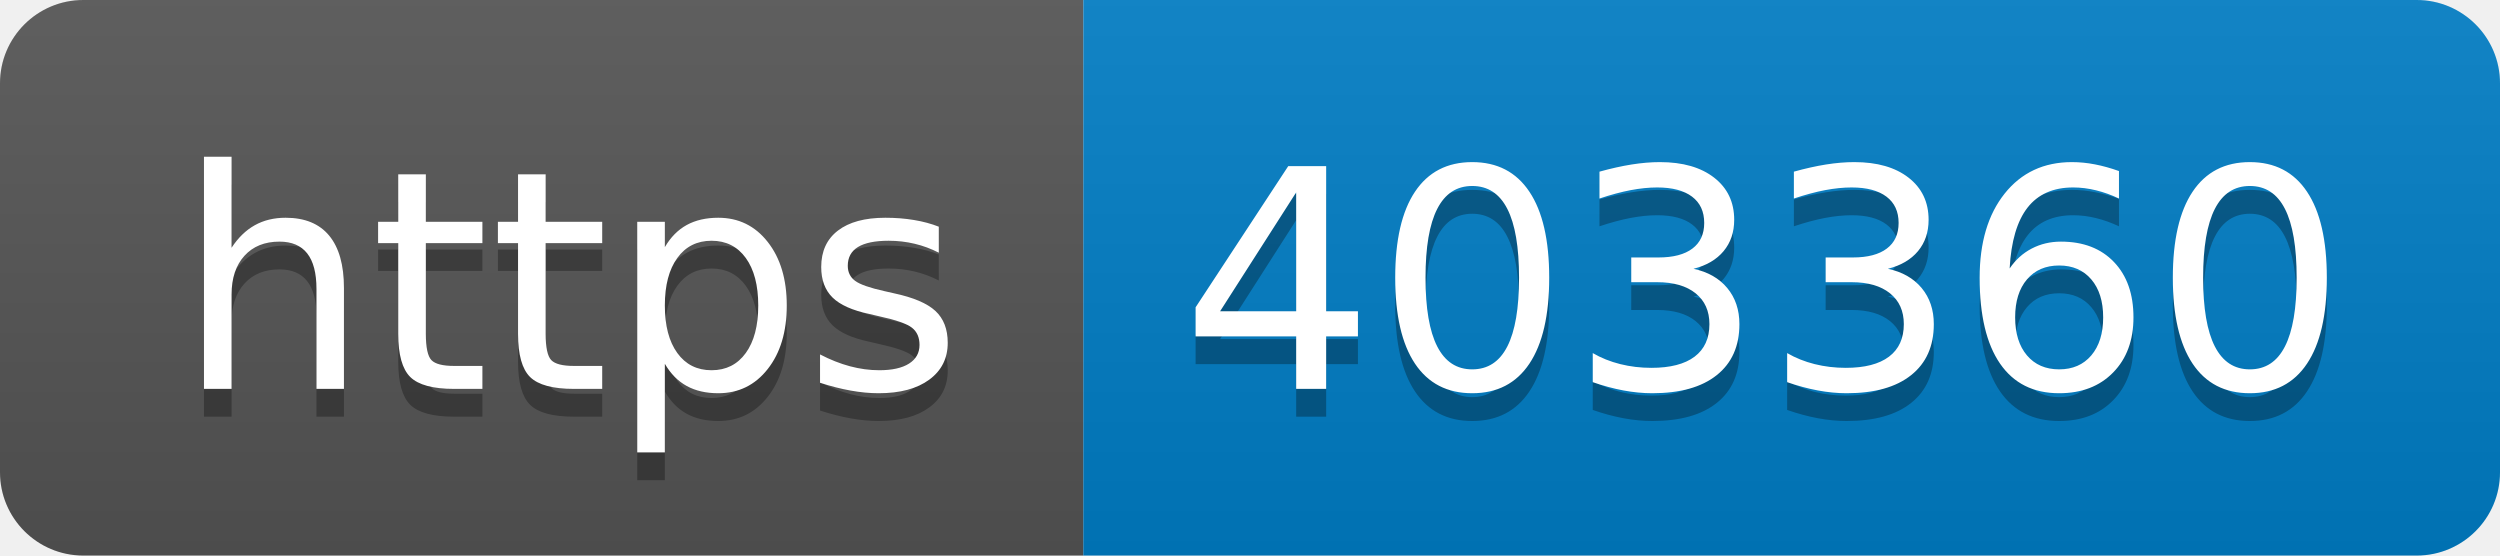
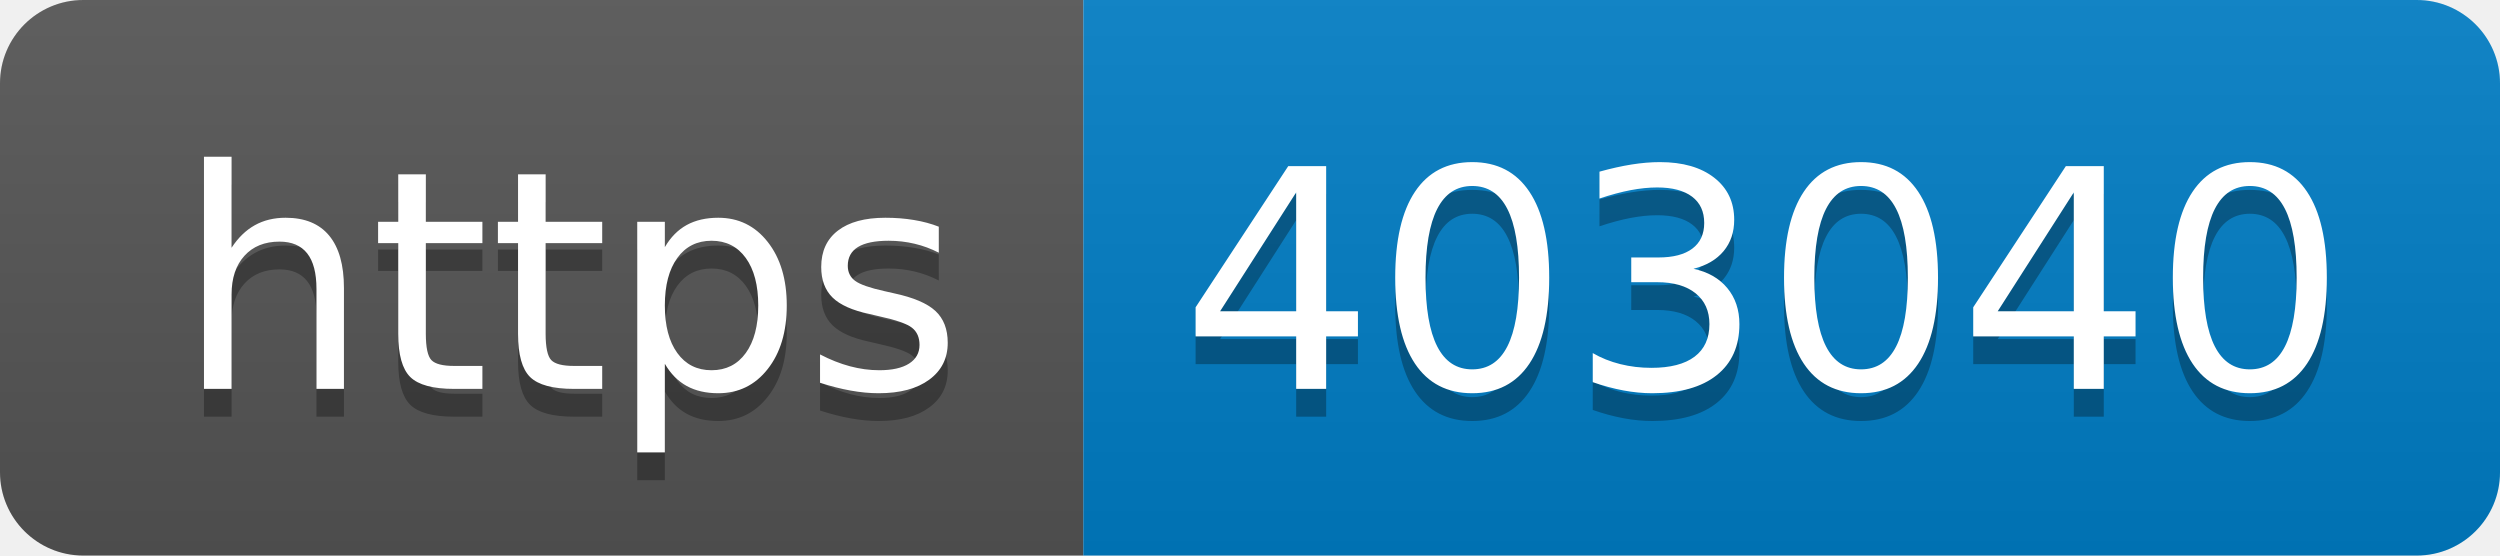
- <svg xmlns="http://www.w3.org/2000/svg" width="90" height="20" role="img" aria-label="https: 403360">
+ <svg xmlns="http://www.w3.org/2000/svg" width="90" height="20" role="img" aria-label="https: 403040">
  <linearGradient id="s" x2="0" y2="100%">
    <stop offset="0" stop-color="#bbb" stop-opacity=".1" />
    <stop offset="1" stop-opacity=".1" />
  </linearGradient>
  <clipPath id="r">
    <rect width="90" height="20" rx="3" fill="#fff" />
  </clipPath>
  <g clip-path="url(#r)">
    <rect width="39" height="20" fill="#555" />
    <rect x="39" width="51" height="20" fill="#007ec6" />
    <rect width="90" height="20" fill="url(#s)" />
  </g>
  <g fill="#fff" text-anchor="middle" font-family="Verdana,Geneva,DejaVu Sans,sans-serif" text-rendering="geometricPrecision" font-size="110">
    <text aria-hidden="true" x="205" y="150" fill="#010101" fill-opacity=".3" transform="scale(.1)" textLength="290">https</text>
    <text x="205" y="140" transform="scale(.1)" fill="#fff" textLength="290">https</text>
-     <text aria-hidden="true" x="635" y="150" fill="#010101" fill-opacity=".3" transform="scale(.1)" textLength="410">403360</text>
-     <text x="635" y="140" transform="scale(.1)" fill="#fff" textLength="410">403360</text>
+     <text aria-hidden="true" x="635" y="150" fill="#010101" fill-opacity=".3" transform="scale(.1)" textLength="410">403040</text>
+     <text x="635" y="140" transform="scale(.1)" fill="#fff" textLength="410">403040</text>
  </g>
</svg>
